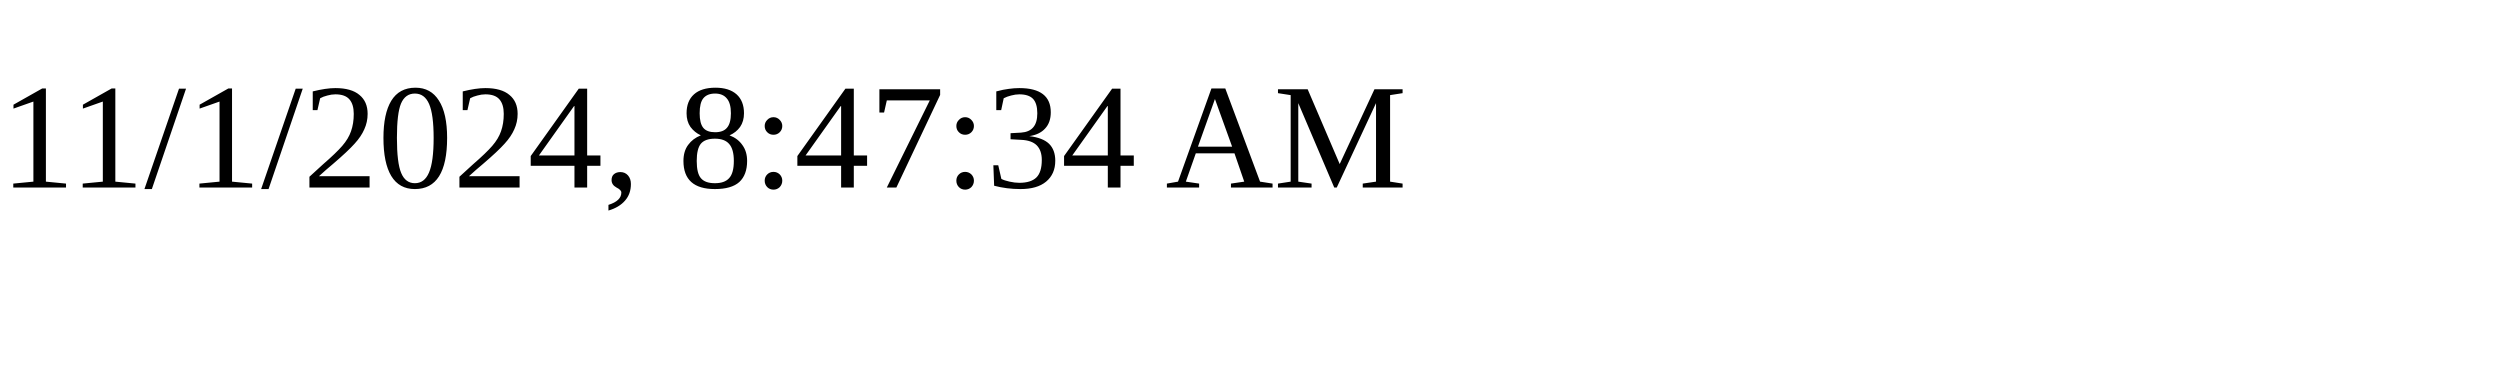
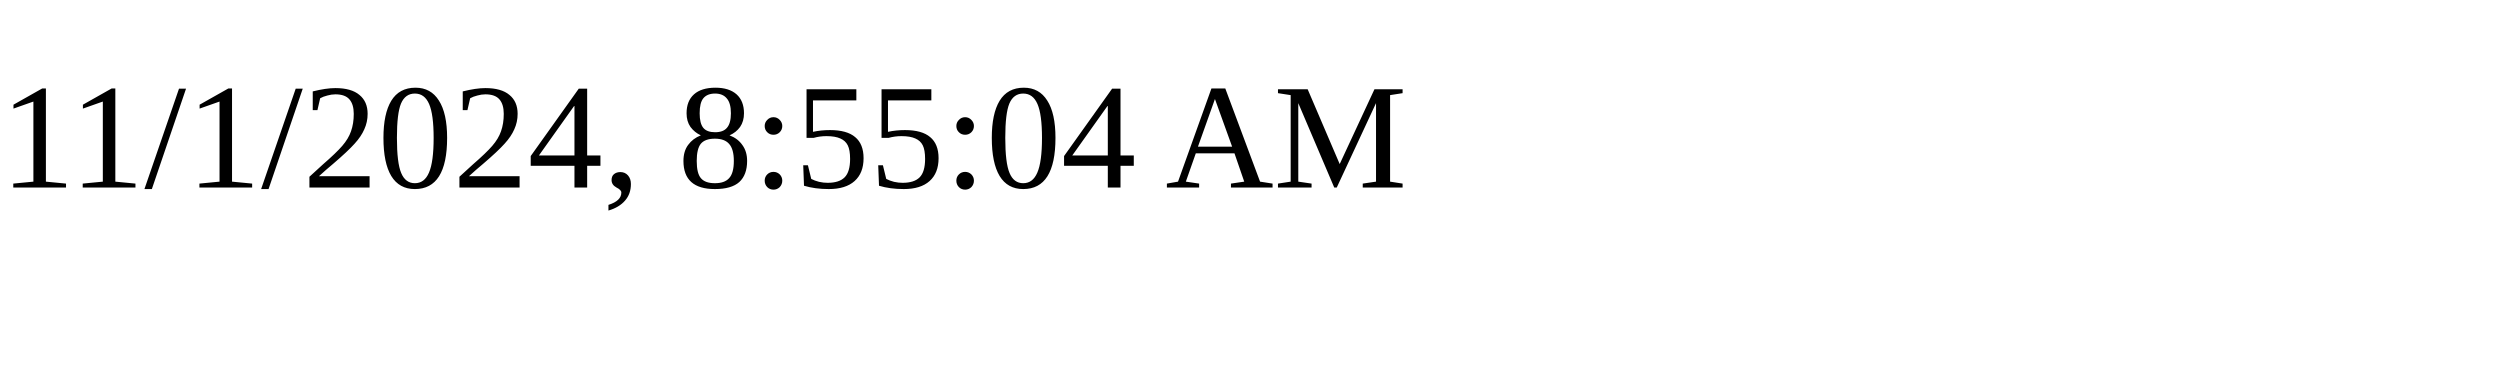
<svg xmlns="http://www.w3.org/2000/svg" height="30" width="200">
-   <text x="0" y="15">11/1/2024, 8:47:34 AM</text>
+   <text x="0" y="15">11/1/2024, 8:55:04 AM</text>
</svg>
